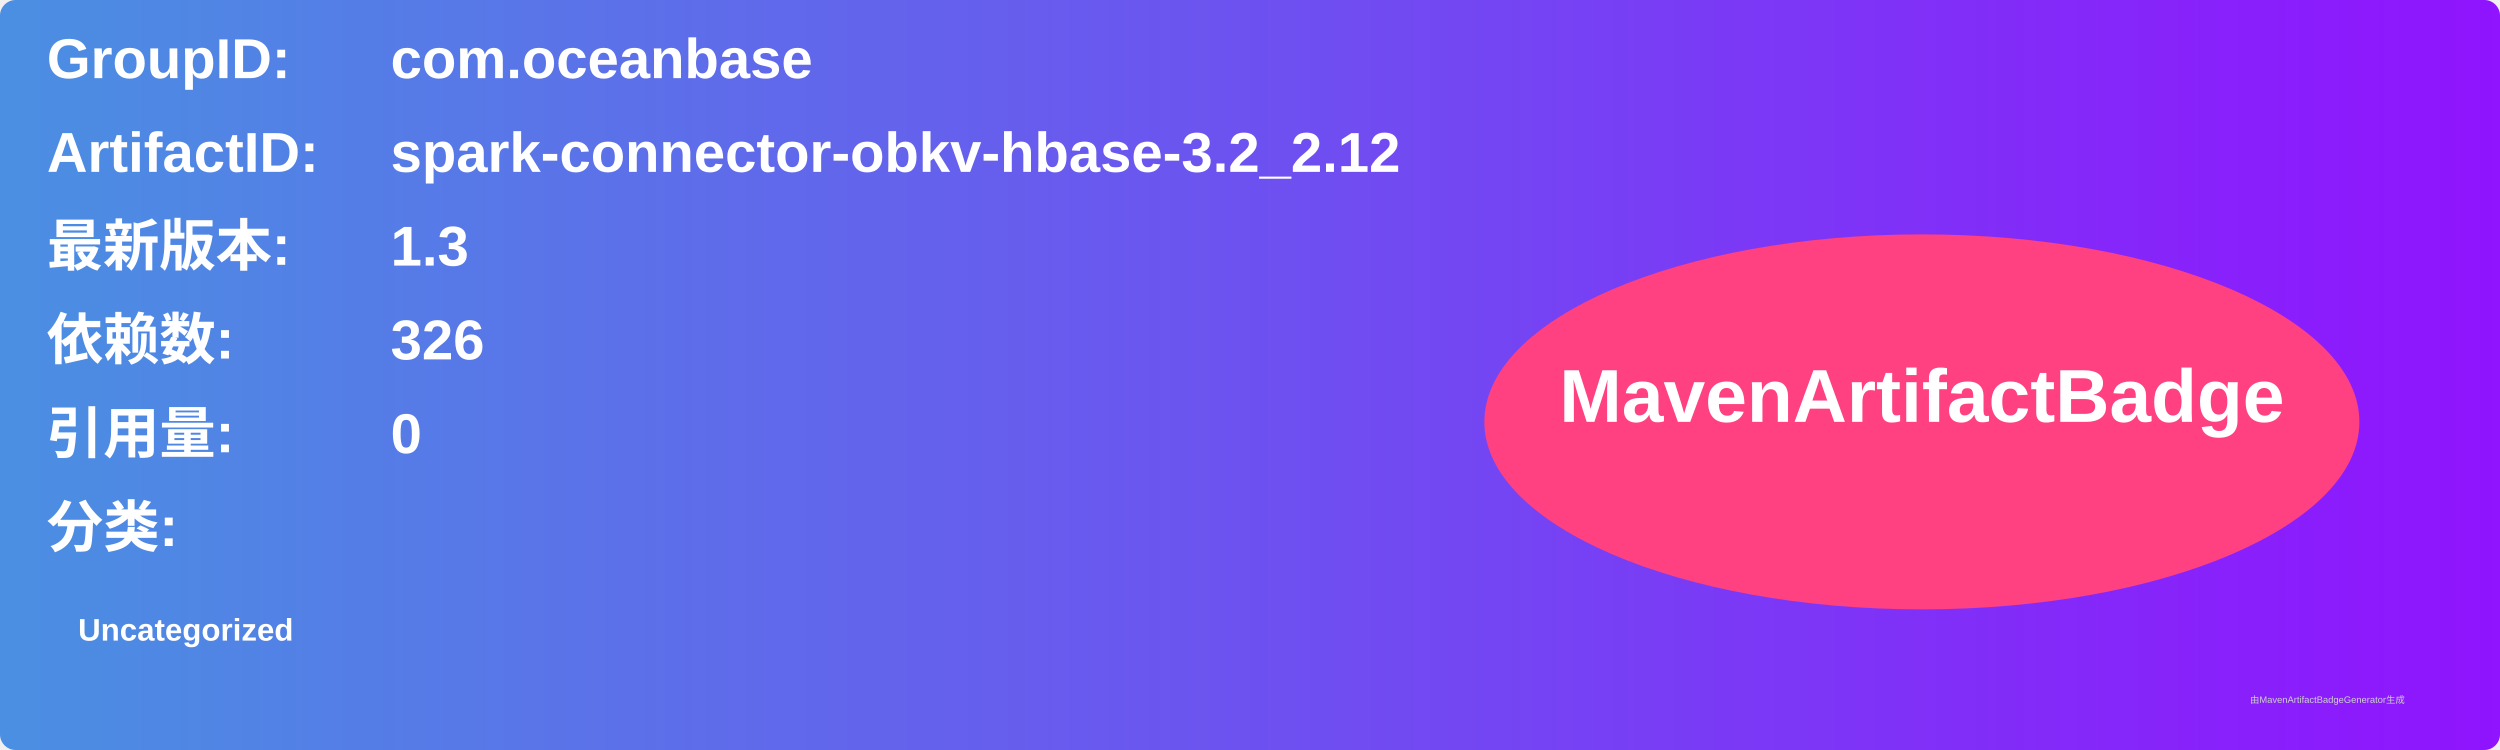
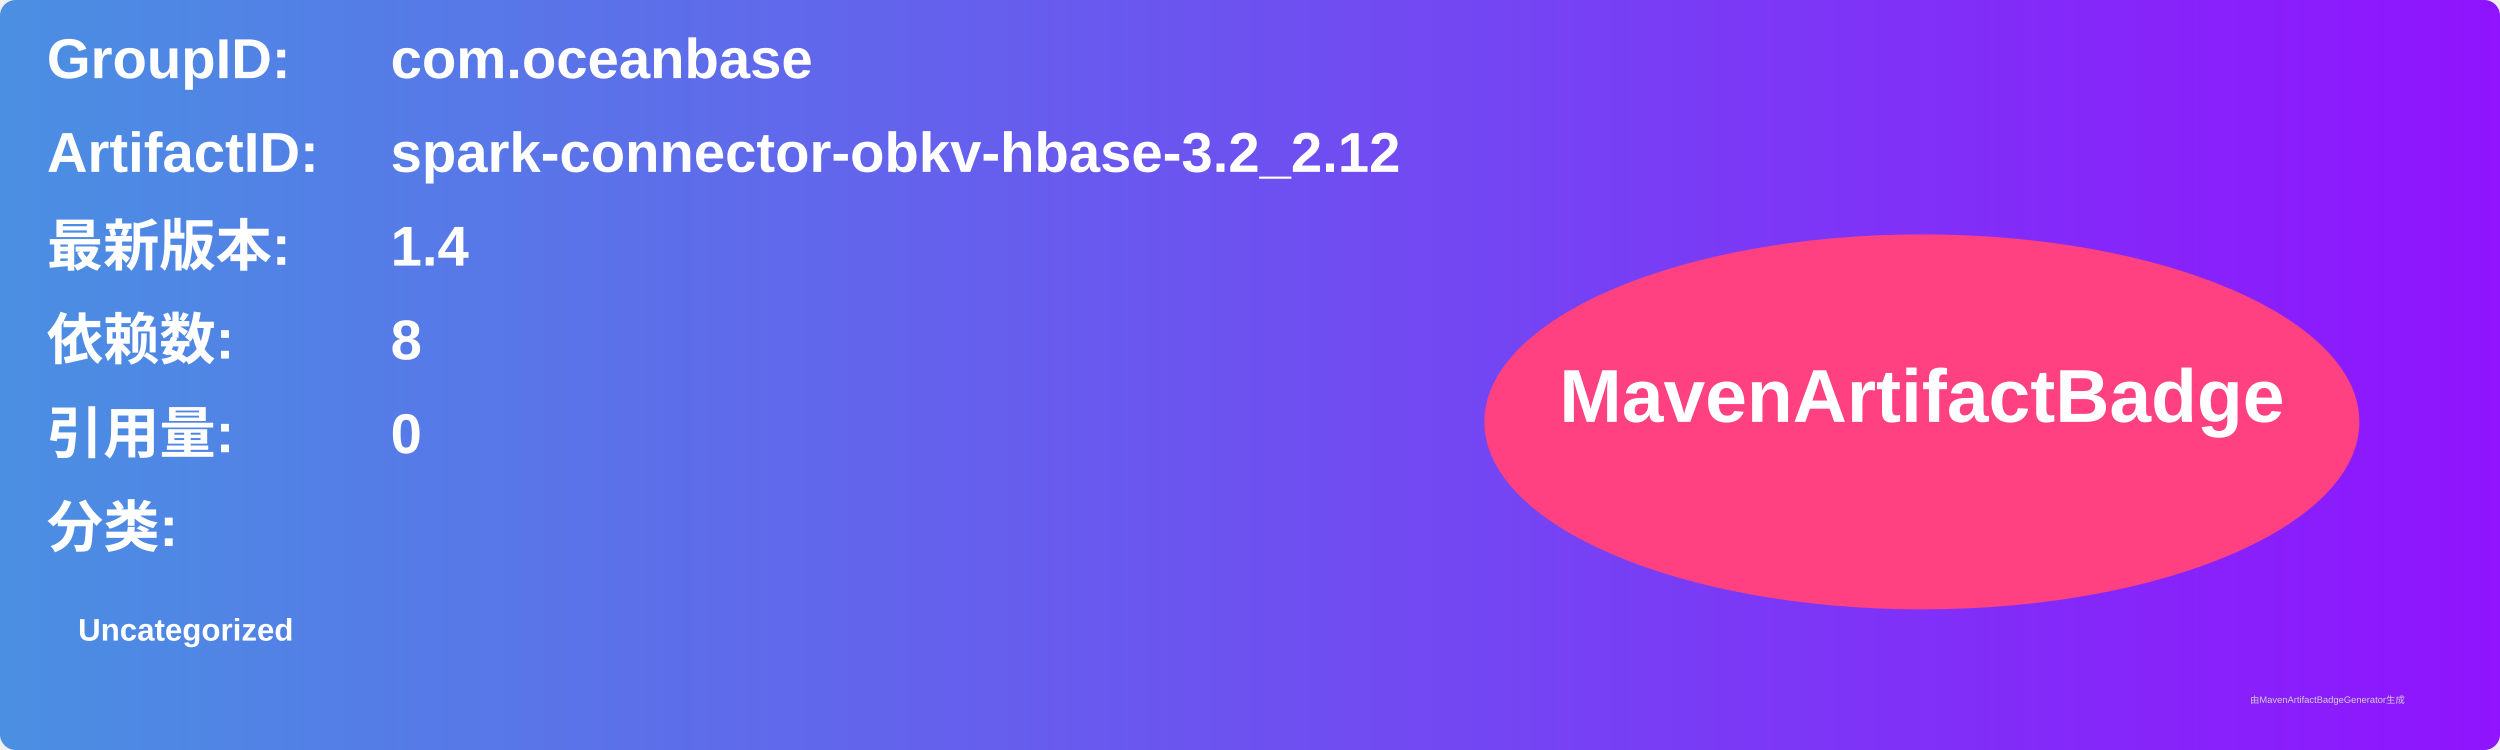
<svg xmlns="http://www.w3.org/2000/svg" width="800" height="240" viewBox="0 0 800 240">
  <linearGradient id="grad" x1="0%" y1="0%" x2="100%" y2="0%">
    <stop offset="0%" stop-color="#4a90e2" />
    <stop offset="100%" stop-color="#9013fe" />
  </linearGradient>
  <rect width="100%" height="100%" rx="5" ry="5" fill="url(#grad)" />
  <g transform="translate(15, 15)">
    <text x="0" y="10" font-family="Arial" font-size="18" fill="white" font-weight="bold" width="260">GroupID:</text>
    <text x="110" y="10" font-family="Arial" font-size="18" fill="white" font-weight="bold" width="460">com.oceanbase</text>
    <text x="0" y="40" font-family="Arial" font-size="18" fill="white" font-weight="bold" width="260">ArtifactID:</text>
    <text x="110" y="40" font-family="Arial" font-size="18" fill="white" font-weight="bold" width="460">spark-connector-obkv-hbase-3.2_2.12</text>
    <text x="0" y="70" font-family="Arial" font-size="18" fill="white" font-weight="bold">最新版本:</text>
    <text x="110" y="70" font-family="Arial" font-size="18" fill="white" font-weight="bold">
-       <tspan font-weight="bold">1.3</tspan>
+       <tspan font-weight="bold">1.4</tspan>
    </text>
    <text x="0" y="100" font-family="Arial" font-size="18" fill="white" font-weight="bold">依赖数: </text>
    <text x="110" y="100" font-family="Arial" font-size="18" fill="white">
-       <tspan font-weight="bold">326</tspan>
+       <tspan font-weight="bold">8</tspan>
    </text>
    <text x="0" y="130" font-family="Arial" font-size="18" fill="white" font-weight="bold">引用量: </text>
    <text x="110" y="130" font-family="Arial" font-size="18" fill="white">
      <tspan font-weight="bold">0</tspan>
    </text>
    <text x="0" y="160" font-family="Arial" font-size="18" fill="white" font-weight="bold">分类:</text>
    <text x="10" y="190" font-family="Arial" font-size="10" fill="white">
      <tspan font-weight="bold">Uncategorized</tspan>
    </text>
    <ellipse cx="600" cy="120" rx="140" ry="60" fill="#ff4081" />
    <text x="600" y="120" text-anchor="middle" font-family="Arial" font-size="24" fill="white" font-weight="bold">MavenArtifactBadge</text>
  </g>
  <text x="720" y="225" font-family="Arial" font-size="3" fill="#d0d0d0">由MavenArtifactBadgeGenerator生成</text>
</svg>
